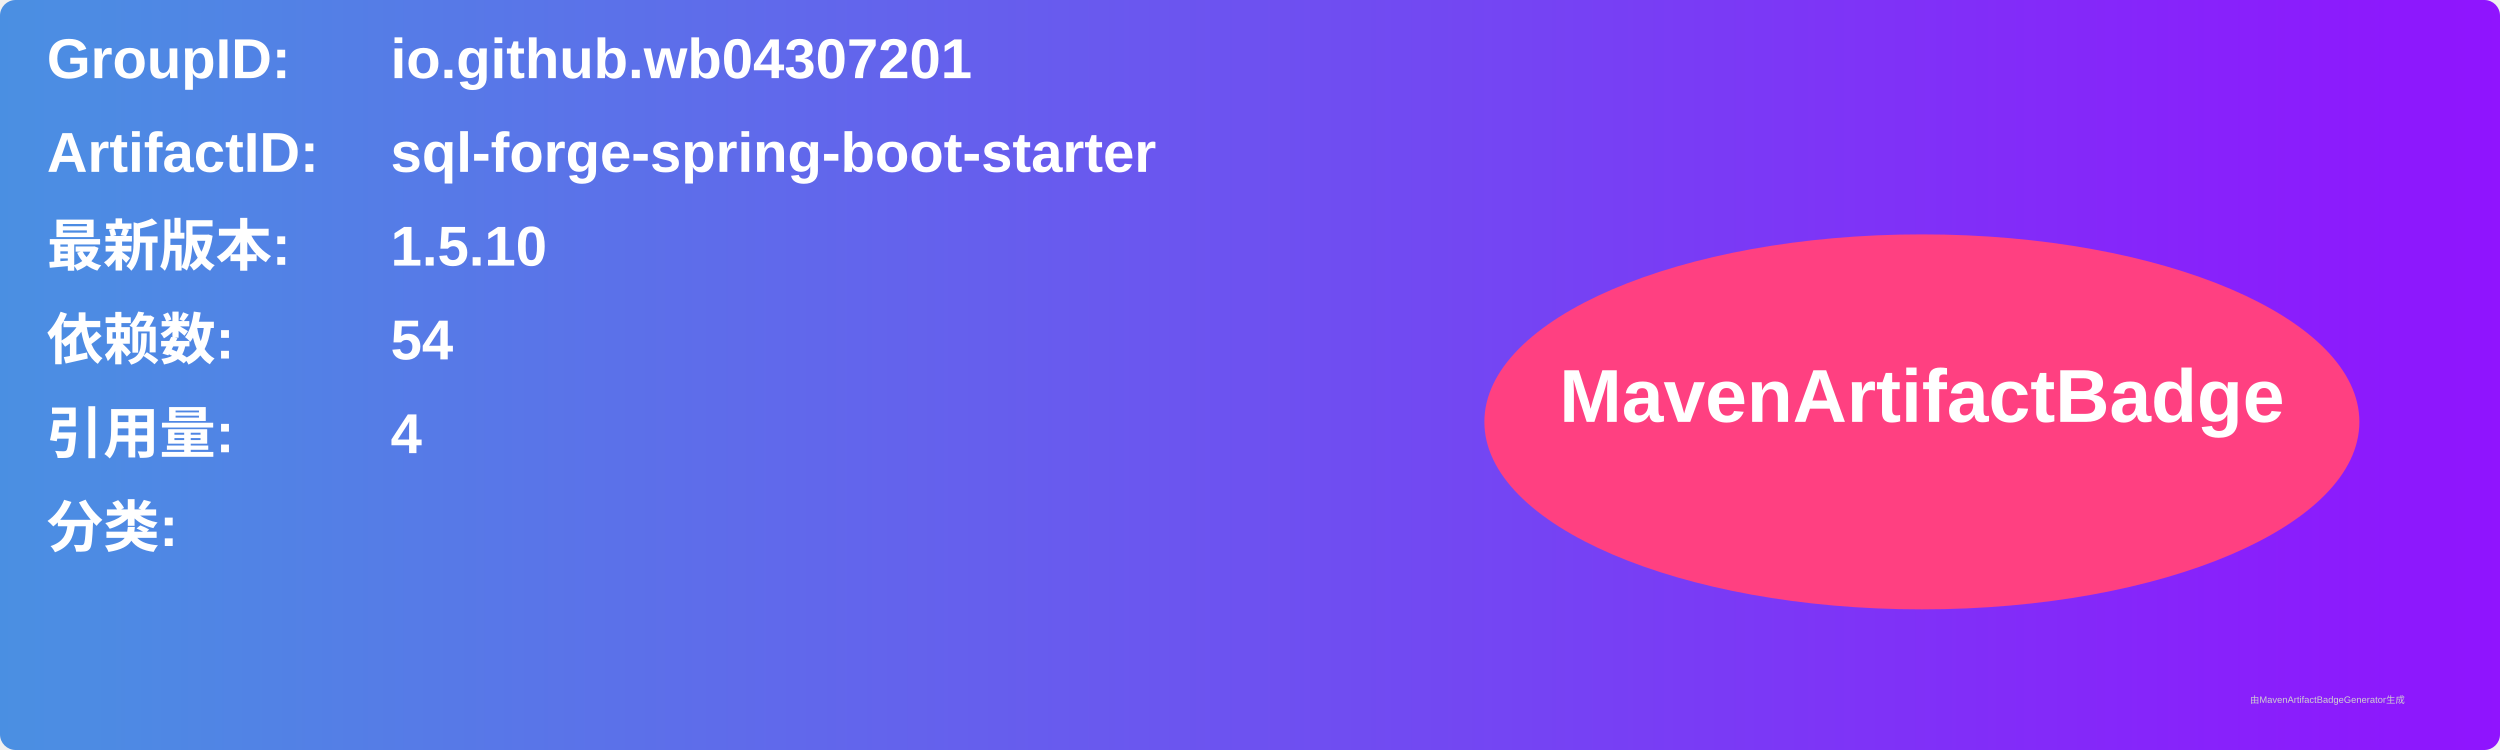
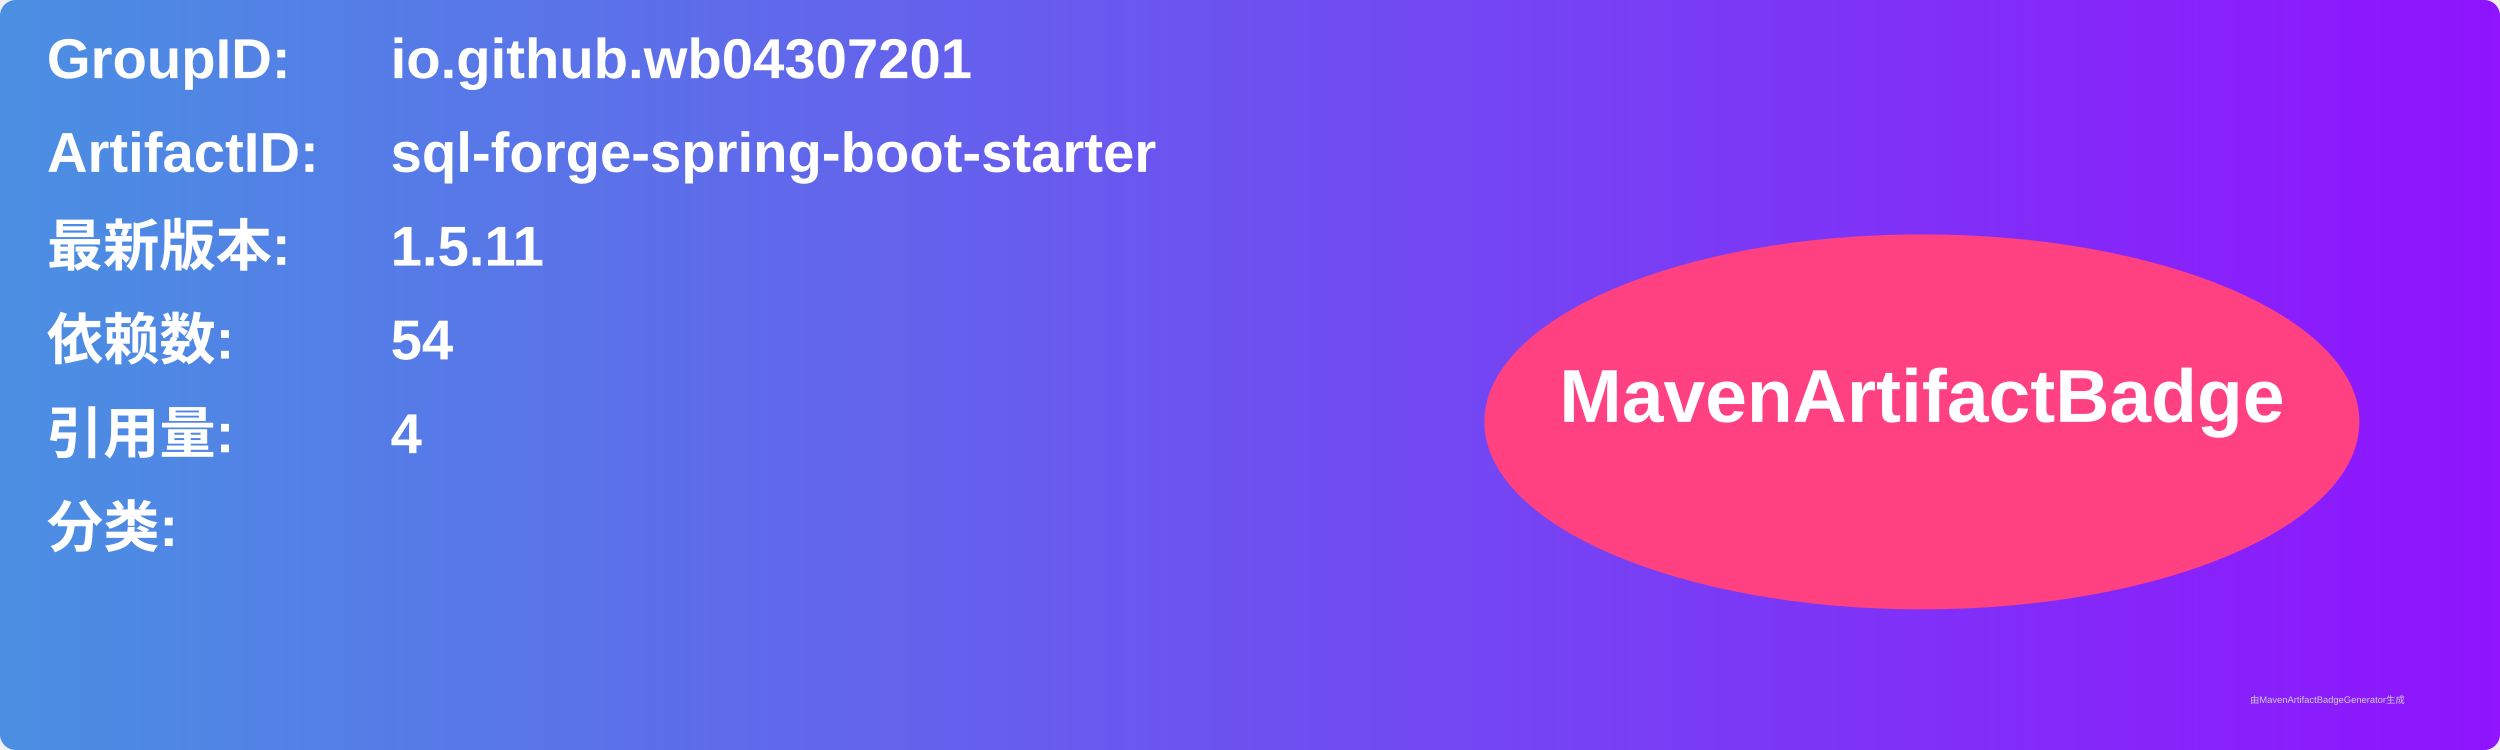
<svg xmlns="http://www.w3.org/2000/svg" width="800" height="240" viewBox="0 0 800 240">
  <linearGradient id="grad" x1="0%" y1="0%" x2="100%" y2="0%">
    <stop offset="0%" stop-color="#4a90e2" />
    <stop offset="100%" stop-color="#9013fe" />
  </linearGradient>
  <rect width="100%" height="100%" rx="5" ry="5" fill="url(#grad)" />
  <g transform="translate(15, 15)">
    <text x="0" y="10" font-family="Arial" font-size="18" fill="white" font-weight="bold" width="260">GroupID:</text>
    <text x="110" y="10" font-family="Arial" font-size="18" fill="white" font-weight="bold" width="460">io.github.wb04307201</text>
    <text x="0" y="40" font-family="Arial" font-size="18" fill="white" font-weight="bold" width="260">ArtifactID:</text>
    <text x="110" y="40" font-family="Arial" font-size="18" fill="white" font-weight="bold" width="460">sql-forge-spring-boot-starter</text>
    <text x="0" y="70" font-family="Arial" font-size="18" fill="white" font-weight="bold">最新版本:</text>
    <text x="110" y="70" font-family="Arial" font-size="18" fill="white" font-weight="bold">
-       <tspan font-weight="bold">1.5.10</tspan>
+       <tspan font-weight="bold">1.5.11</tspan>
    </text>
    <text x="0" y="100" font-family="Arial" font-size="18" fill="white" font-weight="bold">依赖数: </text>
    <text x="110" y="100" font-family="Arial" font-size="18" fill="white">
      <tspan font-weight="bold">54</tspan>
    </text>
    <text x="0" y="130" font-family="Arial" font-size="18" fill="white" font-weight="bold">引用量: </text>
    <text x="110" y="130" font-family="Arial" font-size="18" fill="white">
      <tspan font-weight="bold">4</tspan>
    </text>
    <text x="0" y="160" font-family="Arial" font-size="18" fill="white" font-weight="bold">分类:</text>
    <text x="10" y="190" font-family="Arial" font-size="10" fill="white">
      <tspan font-weight="bold" />
    </text>
    <ellipse cx="600" cy="120" rx="140" ry="60" fill="#ff4081" />
    <text x="600" y="120" text-anchor="middle" font-family="Arial" font-size="24" fill="white" font-weight="bold">MavenArtifactBadge</text>
  </g>
  <text x="720" y="225" font-family="Arial" font-size="3" fill="#d0d0d0">由MavenArtifactBadgeGenerator生成</text>
</svg>
